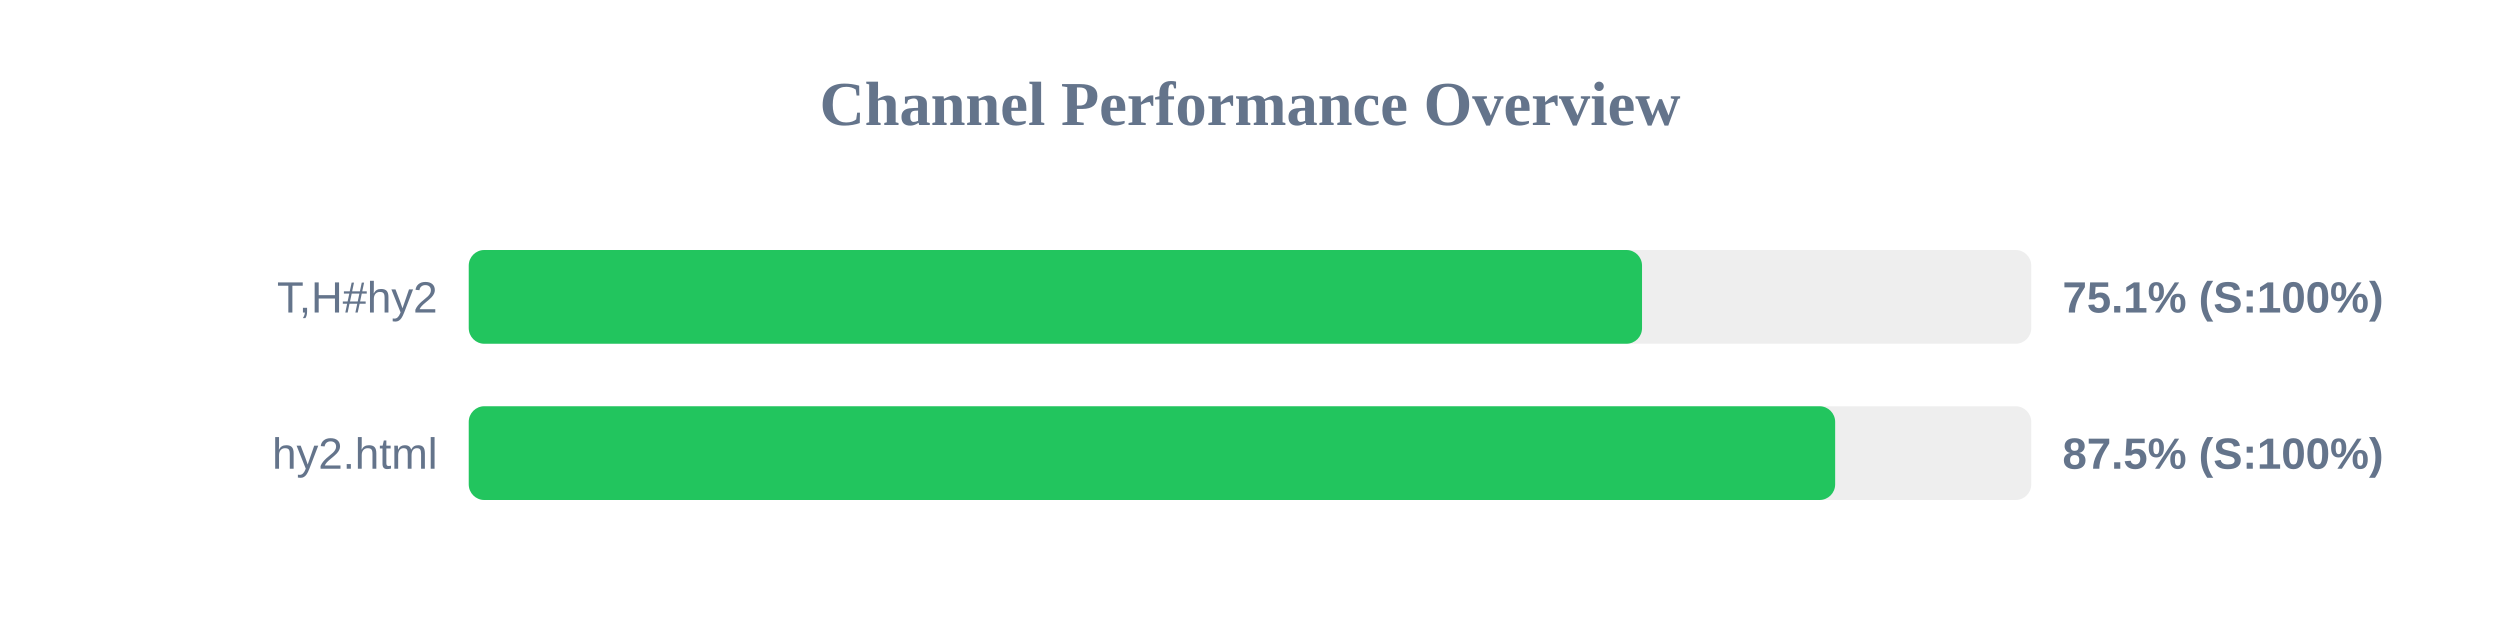
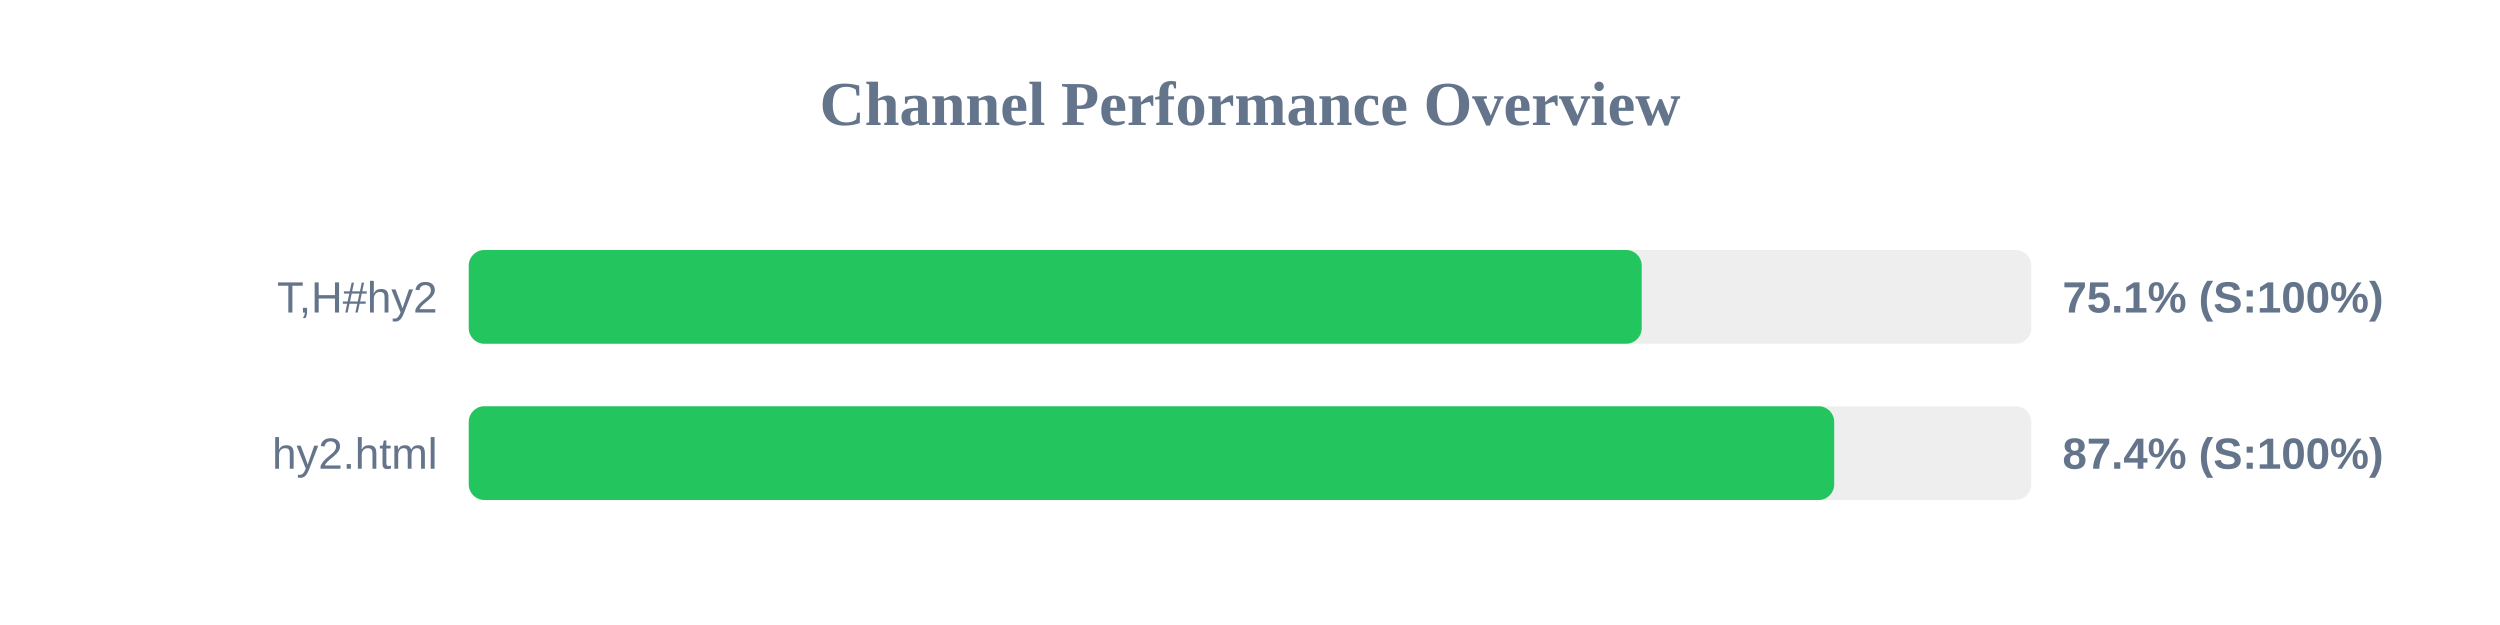
<svg xmlns="http://www.w3.org/2000/svg" width="800" height="200" version="1.1">
  <style>
        .row { font: 14px Arial; fill: #64748b; }
        .score { font: bold 14px Arial; fill: #64748b; }
    </style>
  <text x="400" y="40" text-anchor="middle" font-size="20px" font-weight="bold" fill="#64748b">Channel Performance Overview</text>
  <rect x="150" y="80" width="500" height="30" fill="#eee" rx="5" />
-   <rect x="150" y="80" width="375.45" height="30" fill="#22c55e" rx="5" />
+   <rect x="150" y="80" width="375.35" height="30" fill="#22c55e" rx="5" />
  <text x="140" y="100" text-anchor="end" class="row">T,H#hy2</text>
  <text x="660" y="100" text-anchor="start" class="score">75.1% (S:100%)</text>
  <rect x="150" y="130" width="500" height="30" fill="#eee" rx="5" />
-   <rect x="150" y="130" width="437.25" height="30" fill="#22c55e" rx="5" />
+   <rect x="150" y="130" width="436.95" height="30" fill="#22c55e" rx="5" />
  <text x="140" y="150" text-anchor="end" class="row">hy2.html</text>
-   <text x="660" y="150" text-anchor="start" class="score">87.5% (S:100%)</text>
+   <text x="660" y="150" text-anchor="start" class="score">87.4% (S:100%)</text>
</svg>
